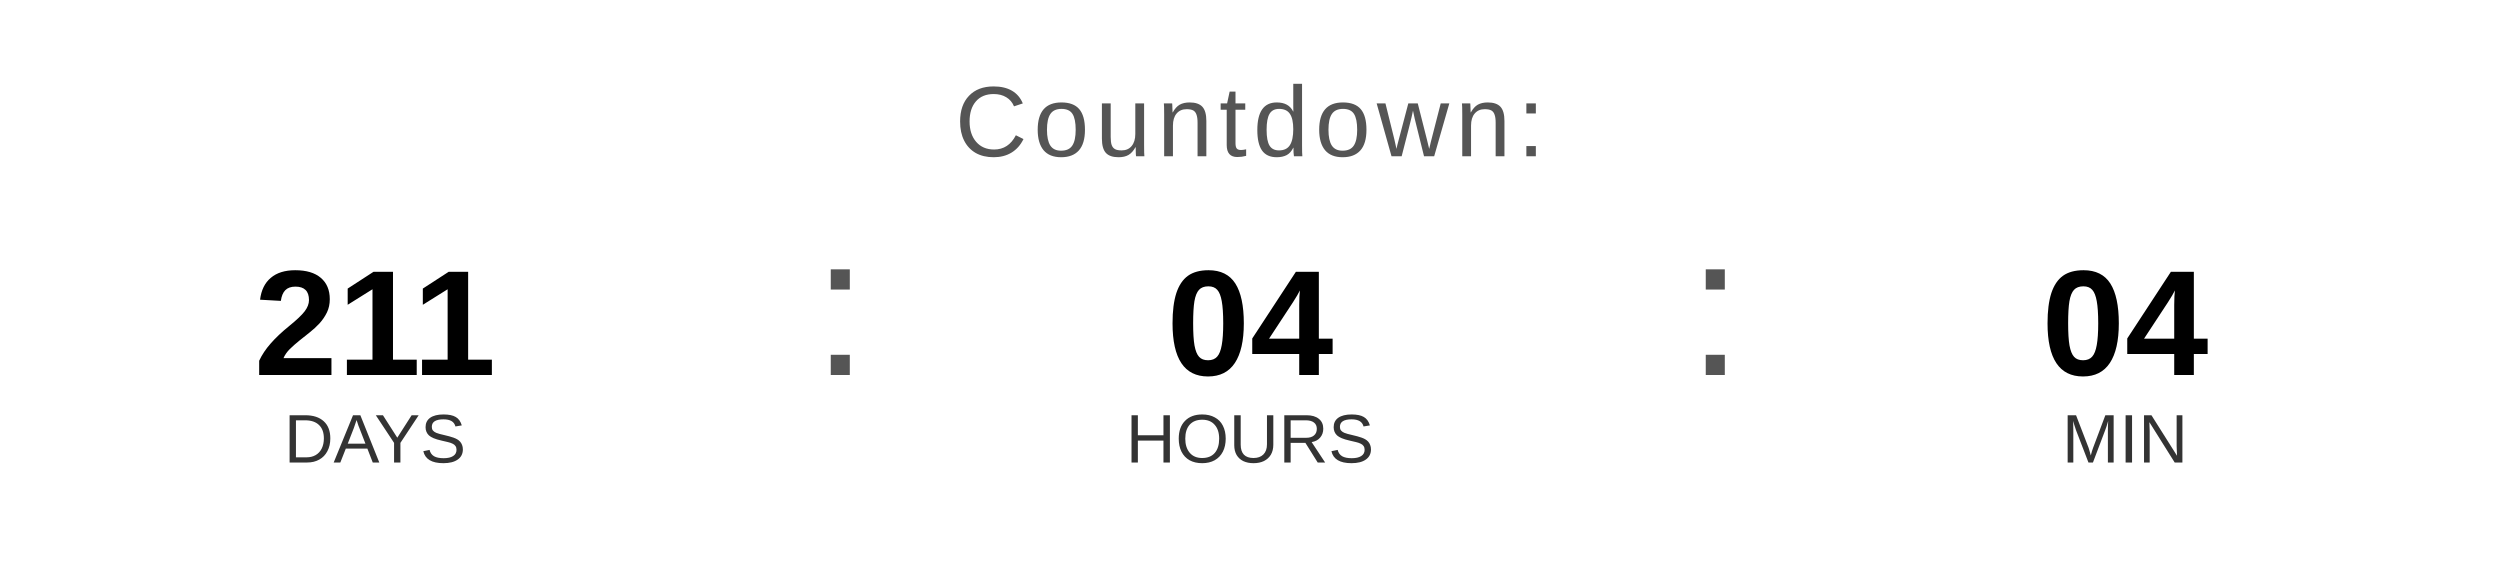
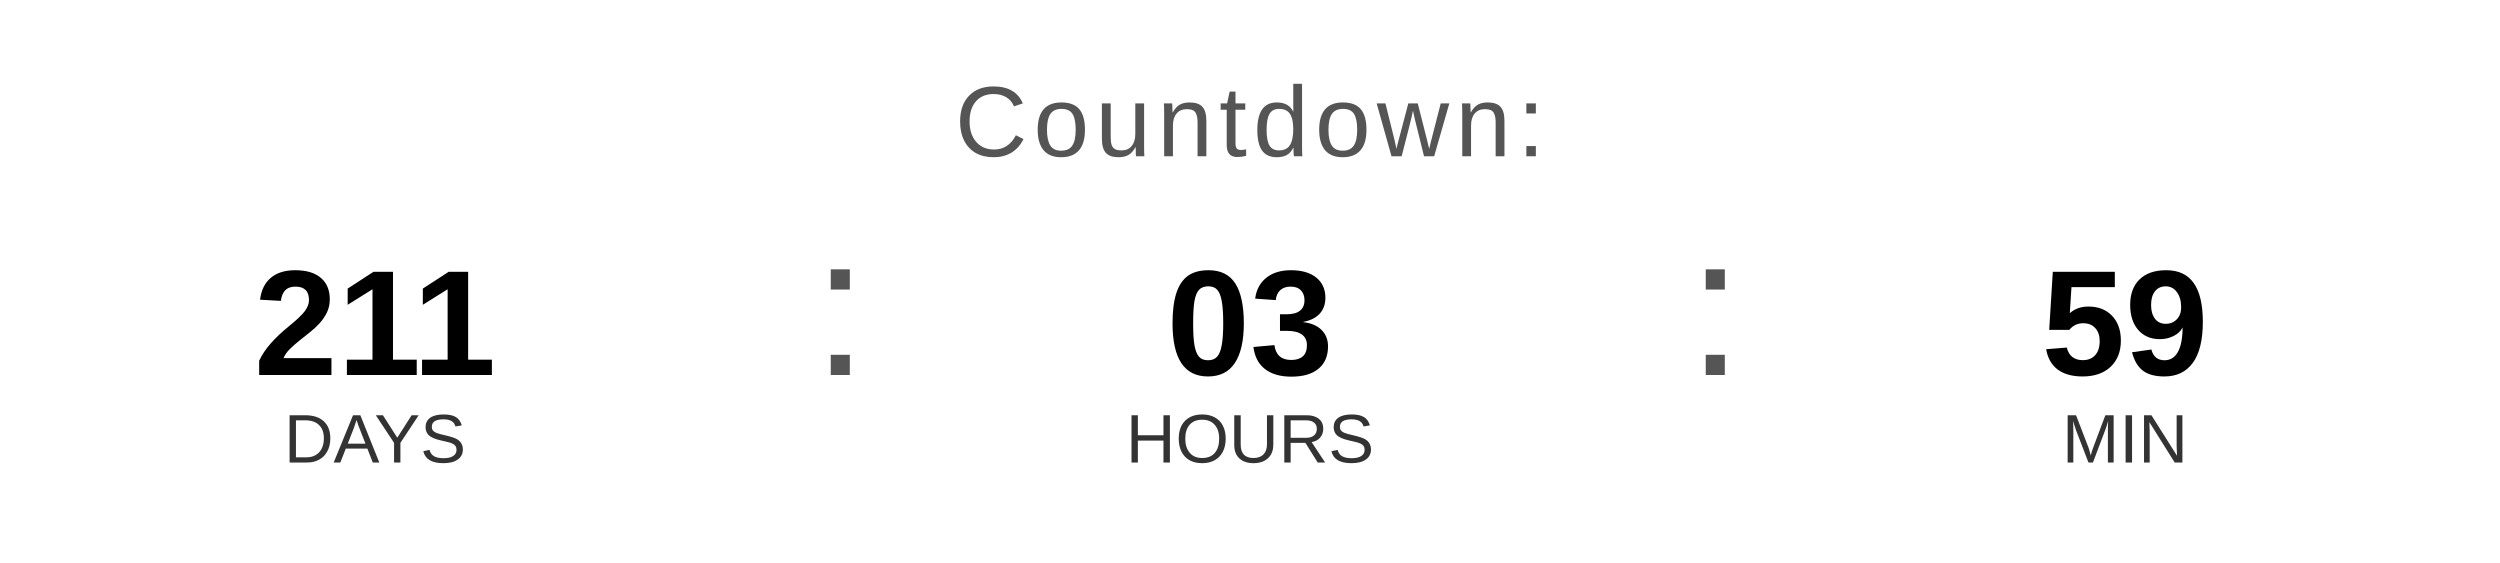
<svg xmlns="http://www.w3.org/2000/svg" width="400" height="90" viewBox="0 0 400 90">
  <text x="200" y="25" font-family="Arial, Helvetica, sans-serif" font-size="16" fill="#555555" text-anchor="middle" letter-spacing="1">
    Countdown:
  </text>
  <text x="60" y="60" font-family="Arial, Helvetica, sans-serif" font-size="24" font-weight="bold" fill="#000000" text-anchor="middle">211</text>
  <text x="60" y="74" font-family="Arial, Helvetica, sans-serif" font-size="11" fill="#333333" text-anchor="middle">DAYS</text>
  <text x="130" y="60" font-family="Arial, sans-serif" font-size="32" fill="#555555">:</text>
-   <text x="200" y="60" font-family="Arial, Helvetica, sans-serif" font-size="24" font-weight="bold" fill="#000000" text-anchor="middle">04</text>
+   <text x="200" y="60" font-family="Arial, Helvetica, sans-serif" font-size="24" font-weight="bold" fill="#000000" text-anchor="middle">03</text>
  <text x="200" y="74" font-family="Arial, Helvetica, sans-serif" font-size="11" fill="#333333" text-anchor="middle">HOURS</text>
  <text x="270" y="60" font-family="Arial, sans-serif" font-size="32" fill="#555555">:</text>
-   <text x="340" y="60" font-family="Arial, Helvetica, sans-serif" font-size="24" font-weight="bold" fill="#000000" text-anchor="middle">04</text>
+   <text x="340" y="60" font-family="Arial, Helvetica, sans-serif" font-size="24" font-weight="bold" fill="#000000" text-anchor="middle">59</text>
  <text x="340" y="74" font-family="Arial, Helvetica, sans-serif" font-size="11" fill="#333333" text-anchor="middle">MIN</text>
</svg>
